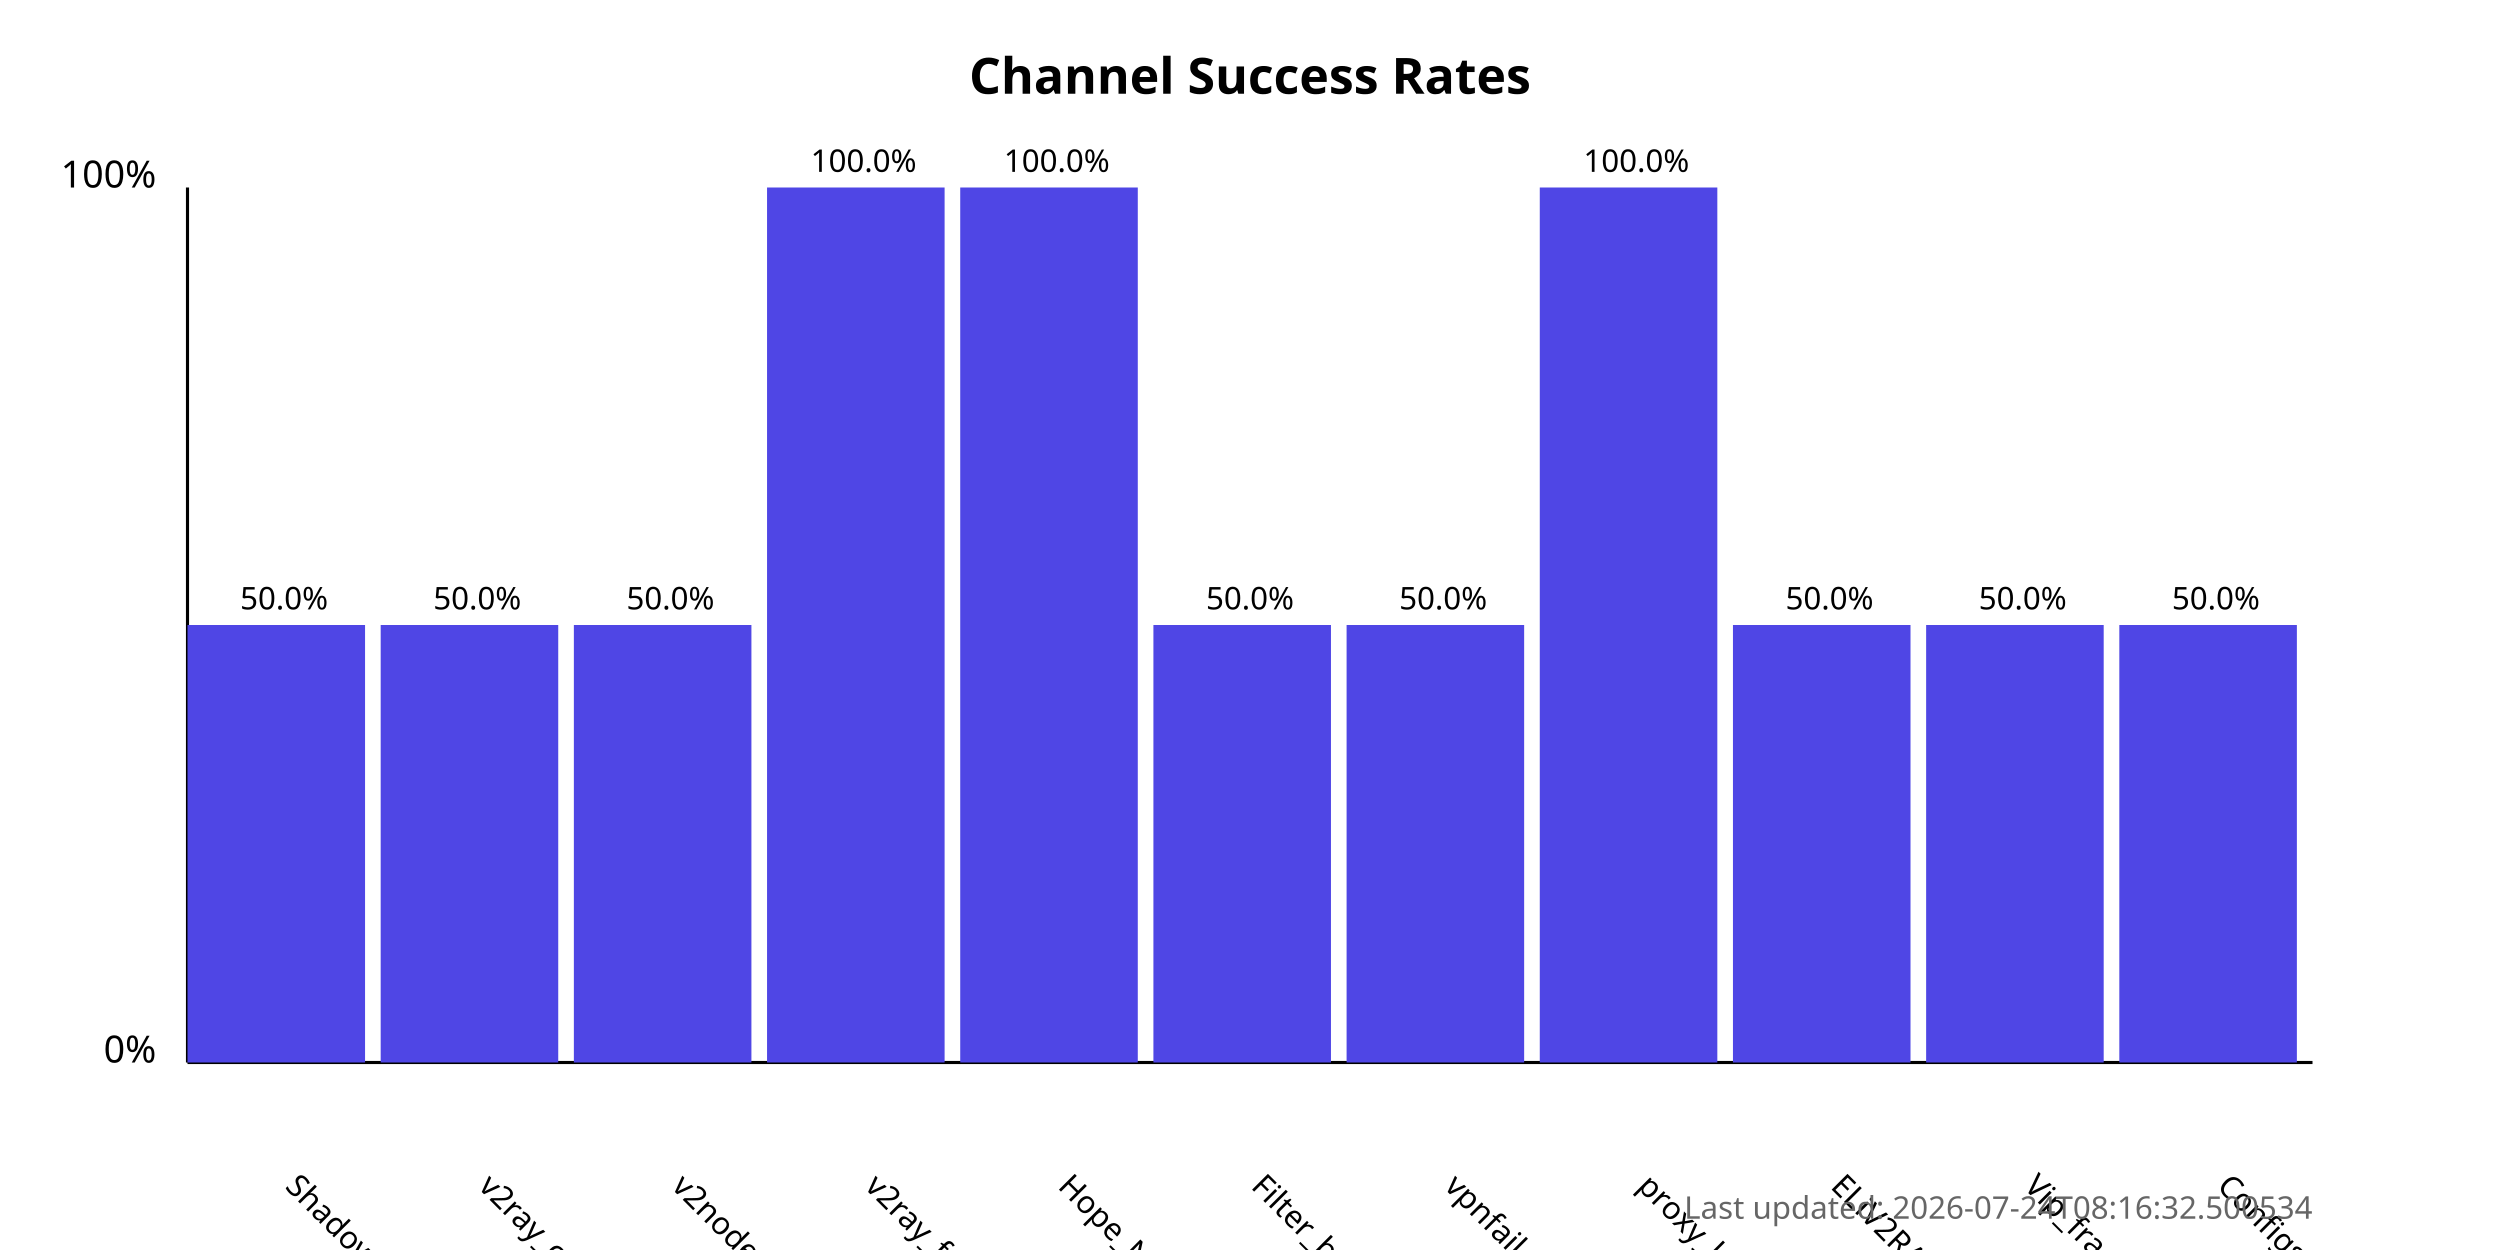
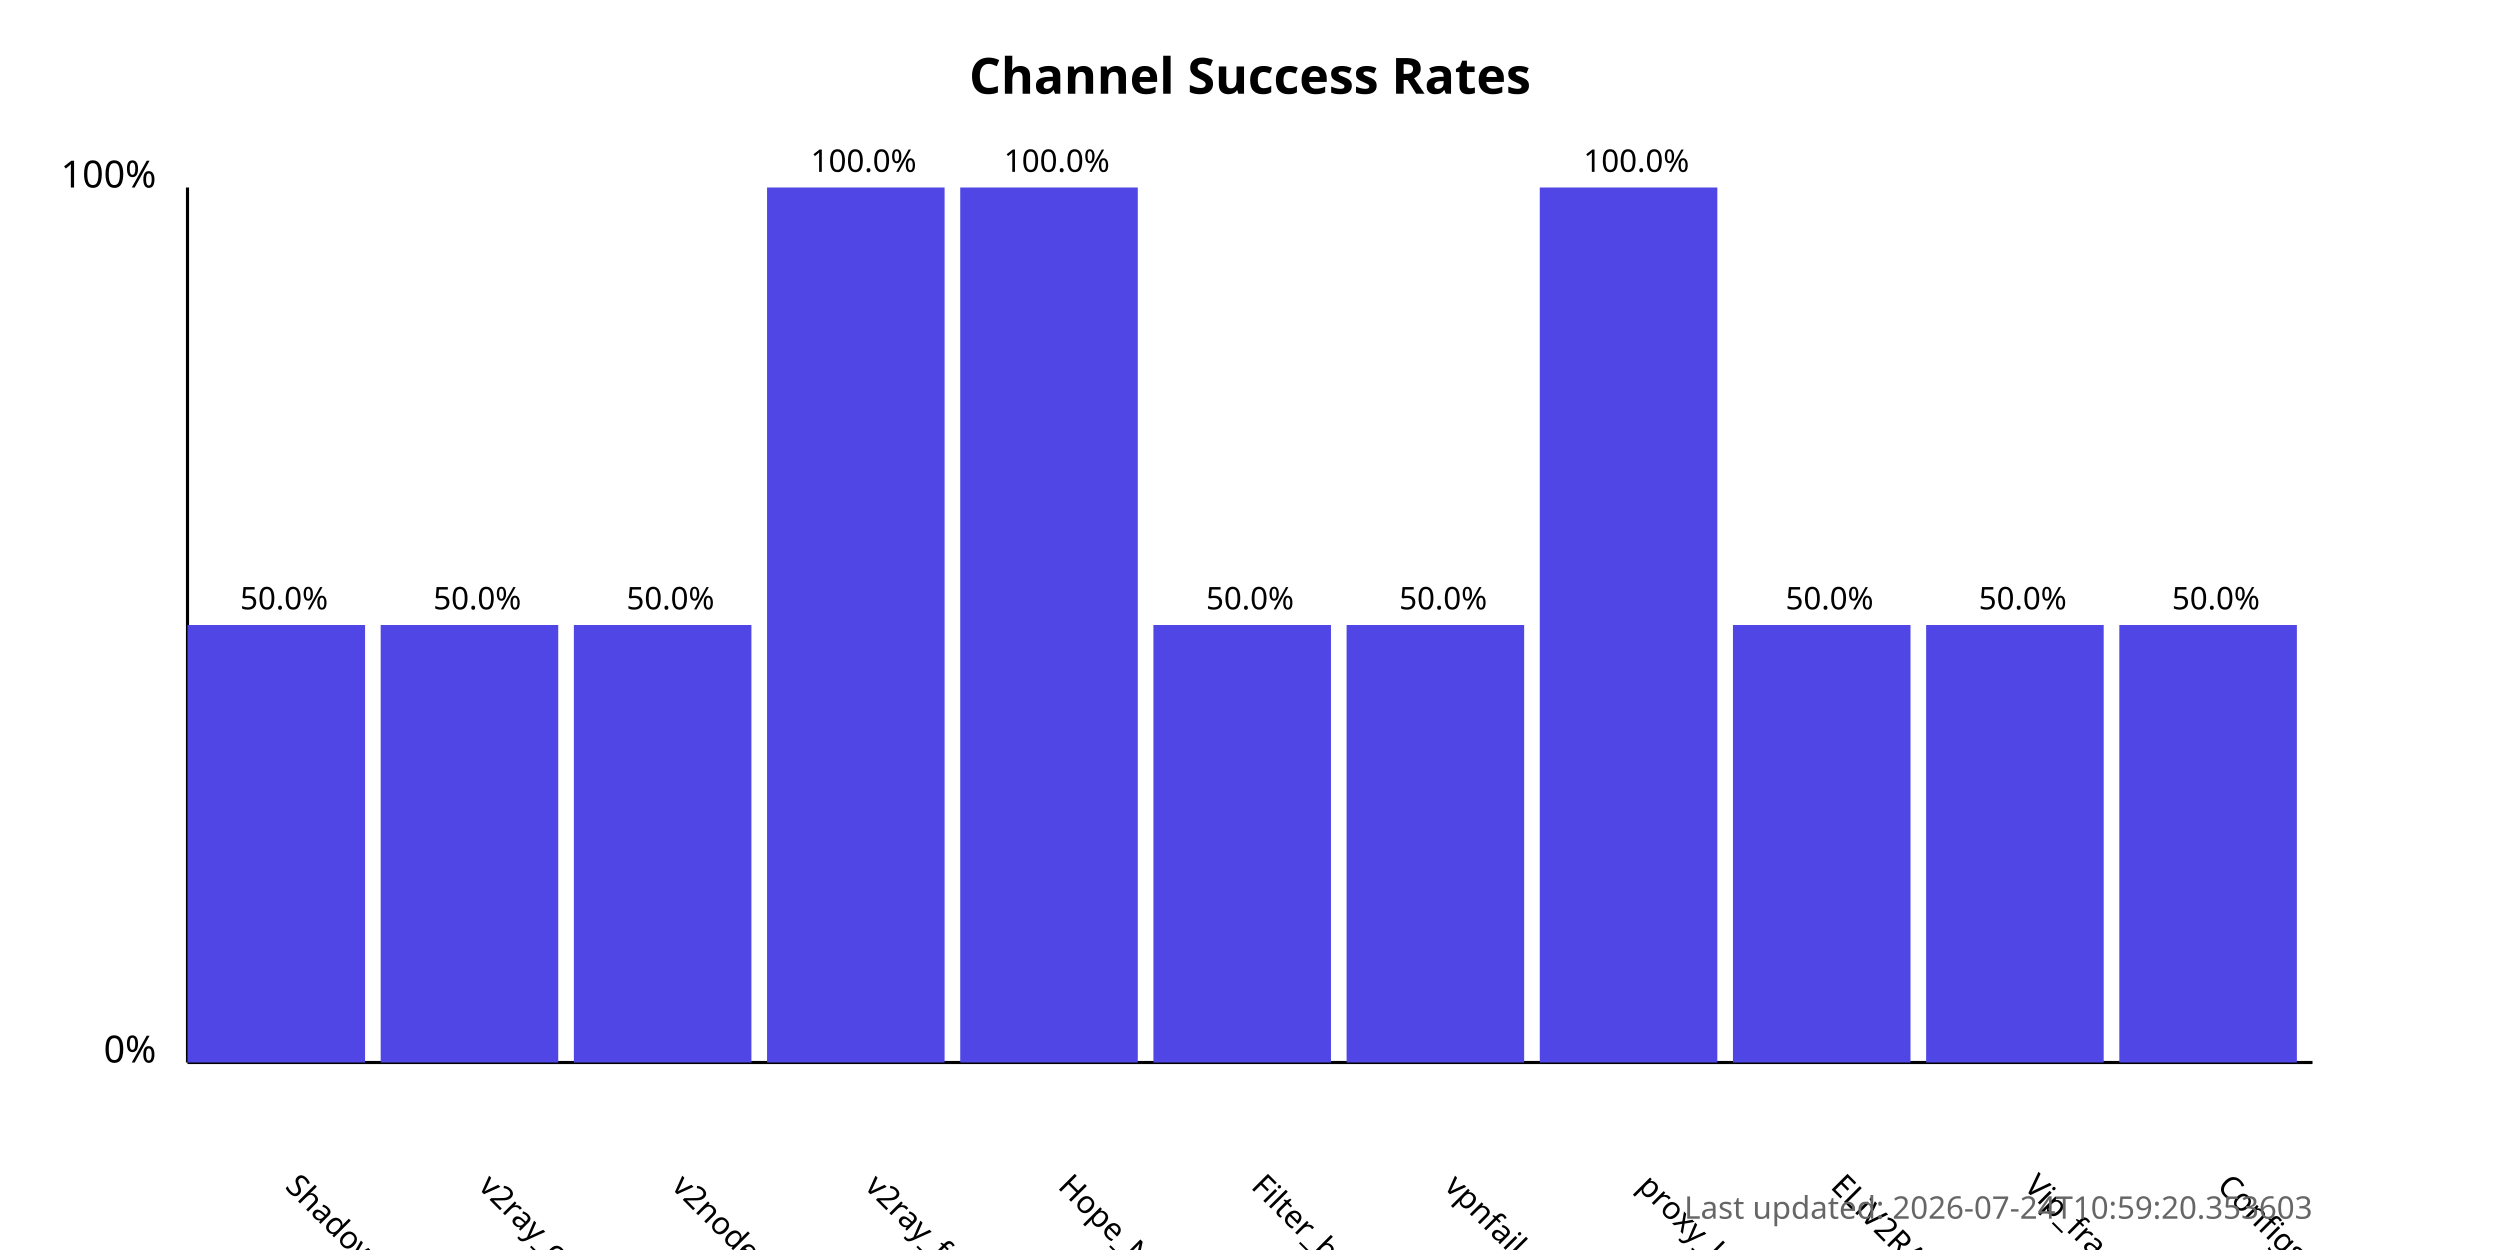
<svg xmlns="http://www.w3.org/2000/svg" width="800" height="400">
  <style>
            .chart-title { font: bold 16px sans-serif; }
            .axis-label { font: 12px sans-serif; }
            .tick-label { font: 10px sans-serif; }
            .bar { fill: #4f46e5; }
            .bar:hover { fill: #6366f1; }
            .timestamp { font: 10px sans-serif; fill: #666; }
        </style>
  <text x="400.0" y="30" text-anchor="middle" class="chart-title">
            Channel Success Rates
        </text>
  <line x1="60" y1="340" x2="60" y2="60" stroke="black" stroke-width="1" />
  <line x1="60" y1="340" x2="740" y2="340" stroke="black" stroke-width="1" />
  <text x="50" y="340" text-anchor="end" class="axis-label">0%</text>
  <text x="50" y="60" text-anchor="end" class="axis-label">100%</text>
  <g>
    <rect x="60" y="200.0" width="56.818" height="140.0" class="bar" />
    <text x="90.909" y="380" transform="rotate(45, 90.90909, 380)" text-anchor="start" class="tick-label">
                ShadowProxy66
            </text>
    <text x="90.909" y="195.0" text-anchor="middle" class="tick-label">
                50.0%
            </text>
  </g>
  <g>
    <rect x="121.818" y="200.0" width="56.818" height="140.0" class="bar" />
    <text x="152.727" y="380" transform="rotate(45, 152.7273, 380)" text-anchor="start" class="tick-label">
                v2ray_configs_pool
            </text>
    <text x="152.727" y="195.0" text-anchor="middle" class="tick-label">
                50.0%
            </text>
  </g>
  <g>
    <rect x="183.636" y="200.0" width="56.818" height="140.0" class="bar" />
    <text x="214.545" y="380" transform="rotate(45, 214.5455, 380)" text-anchor="start" class="tick-label">
                v2nodes
            </text>
    <text x="214.545" y="195.0" text-anchor="middle" class="tick-label">
                50.0%
            </text>
  </g>
  <g>
    <rect x="245.455" y="60.0" width="56.818" height="280.0" class="bar" />
    <text x="276.364" y="380" transform="rotate(45, 276.3636, 380)" text-anchor="start" class="tick-label">
                v2ray_free_conf
            </text>
    <text x="276.364" y="55.0" text-anchor="middle" class="tick-label">
                100.0%
            </text>
  </g>
  <g>
    <rect x="307.273" y="60.0" width="56.818" height="280.0" class="bar" />
    <text x="338.182" y="380" transform="rotate(45, 338.1818, 380)" text-anchor="start" class="tick-label">
                Hope_Net
            </text>
    <text x="338.182" y="55.0" text-anchor="middle" class="tick-label">
                100.0%
            </text>
  </g>
  <g>
    <rect x="369.091" y="200.0" width="56.818" height="140.0" class="bar" />
    <text x="400.0" y="380" transform="rotate(45, 400.0, 380)" text-anchor="start" class="tick-label">
                Filter_breaker
            </text>
    <text x="400.0" y="195.0" text-anchor="middle" class="tick-label">
                50.0%
            </text>
  </g>
  <g>
    <rect x="430.909" y="200.0" width="56.818" height="140.0" class="bar" />
    <text x="461.818" y="380" transform="rotate(45, 461.8182, 380)" text-anchor="start" class="tick-label">
                vpnfail_vless
            </text>
    <text x="461.818" y="195.0" text-anchor="middle" class="tick-label">
                50.0%
            </text>
  </g>
  <g>
    <rect x="492.727" y="60.0" width="56.818" height="280.0" class="bar" />
    <text x="523.636" y="380" transform="rotate(45, 523.6364, 380)" text-anchor="start" class="tick-label">
                proxy_kafee
            </text>
    <text x="523.636" y="55.0" text-anchor="middle" class="tick-label">
                100.0%
            </text>
  </g>
  <g>
    <rect x="554.545" y="200.0" width="56.818" height="140.0" class="bar" />
    <text x="585.455" y="380" transform="rotate(45, 585.4545, 380)" text-anchor="start" class="tick-label">
                ELiV2RAY
            </text>
    <text x="585.455" y="195.0" text-anchor="middle" class="tick-label">
                50.0%
            </text>
  </g>
  <g>
    <rect x="616.364" y="200.0" width="56.818" height="140.0" class="bar" />
    <text x="647.273" y="380" transform="rotate(45, 647.2727, 380)" text-anchor="start" class="tick-label">
                Vip_fragment_v2ray
            </text>
    <text x="647.273" y="195.0" text-anchor="middle" class="tick-label">
                50.0%
            </text>
  </g>
  <g>
    <rect x="678.182" y="200.0" width="56.818" height="140.0" class="bar" />
    <text x="709.091" y="380" transform="rotate(45, 709.0909, 380)" text-anchor="start" class="tick-label">
                ConfigsHubPlus
            </text>
    <text x="709.091" y="195.0" text-anchor="middle" class="tick-label">
                50.0%
            </text>
  </g>
  <text x="740" y="390" text-anchor="end" class="timestamp">
-             Last updated: 2026-07-24T08:16:32.500534
+             Last updated: 2026-07-24T10:59:20.353603
        </text>
</svg>
